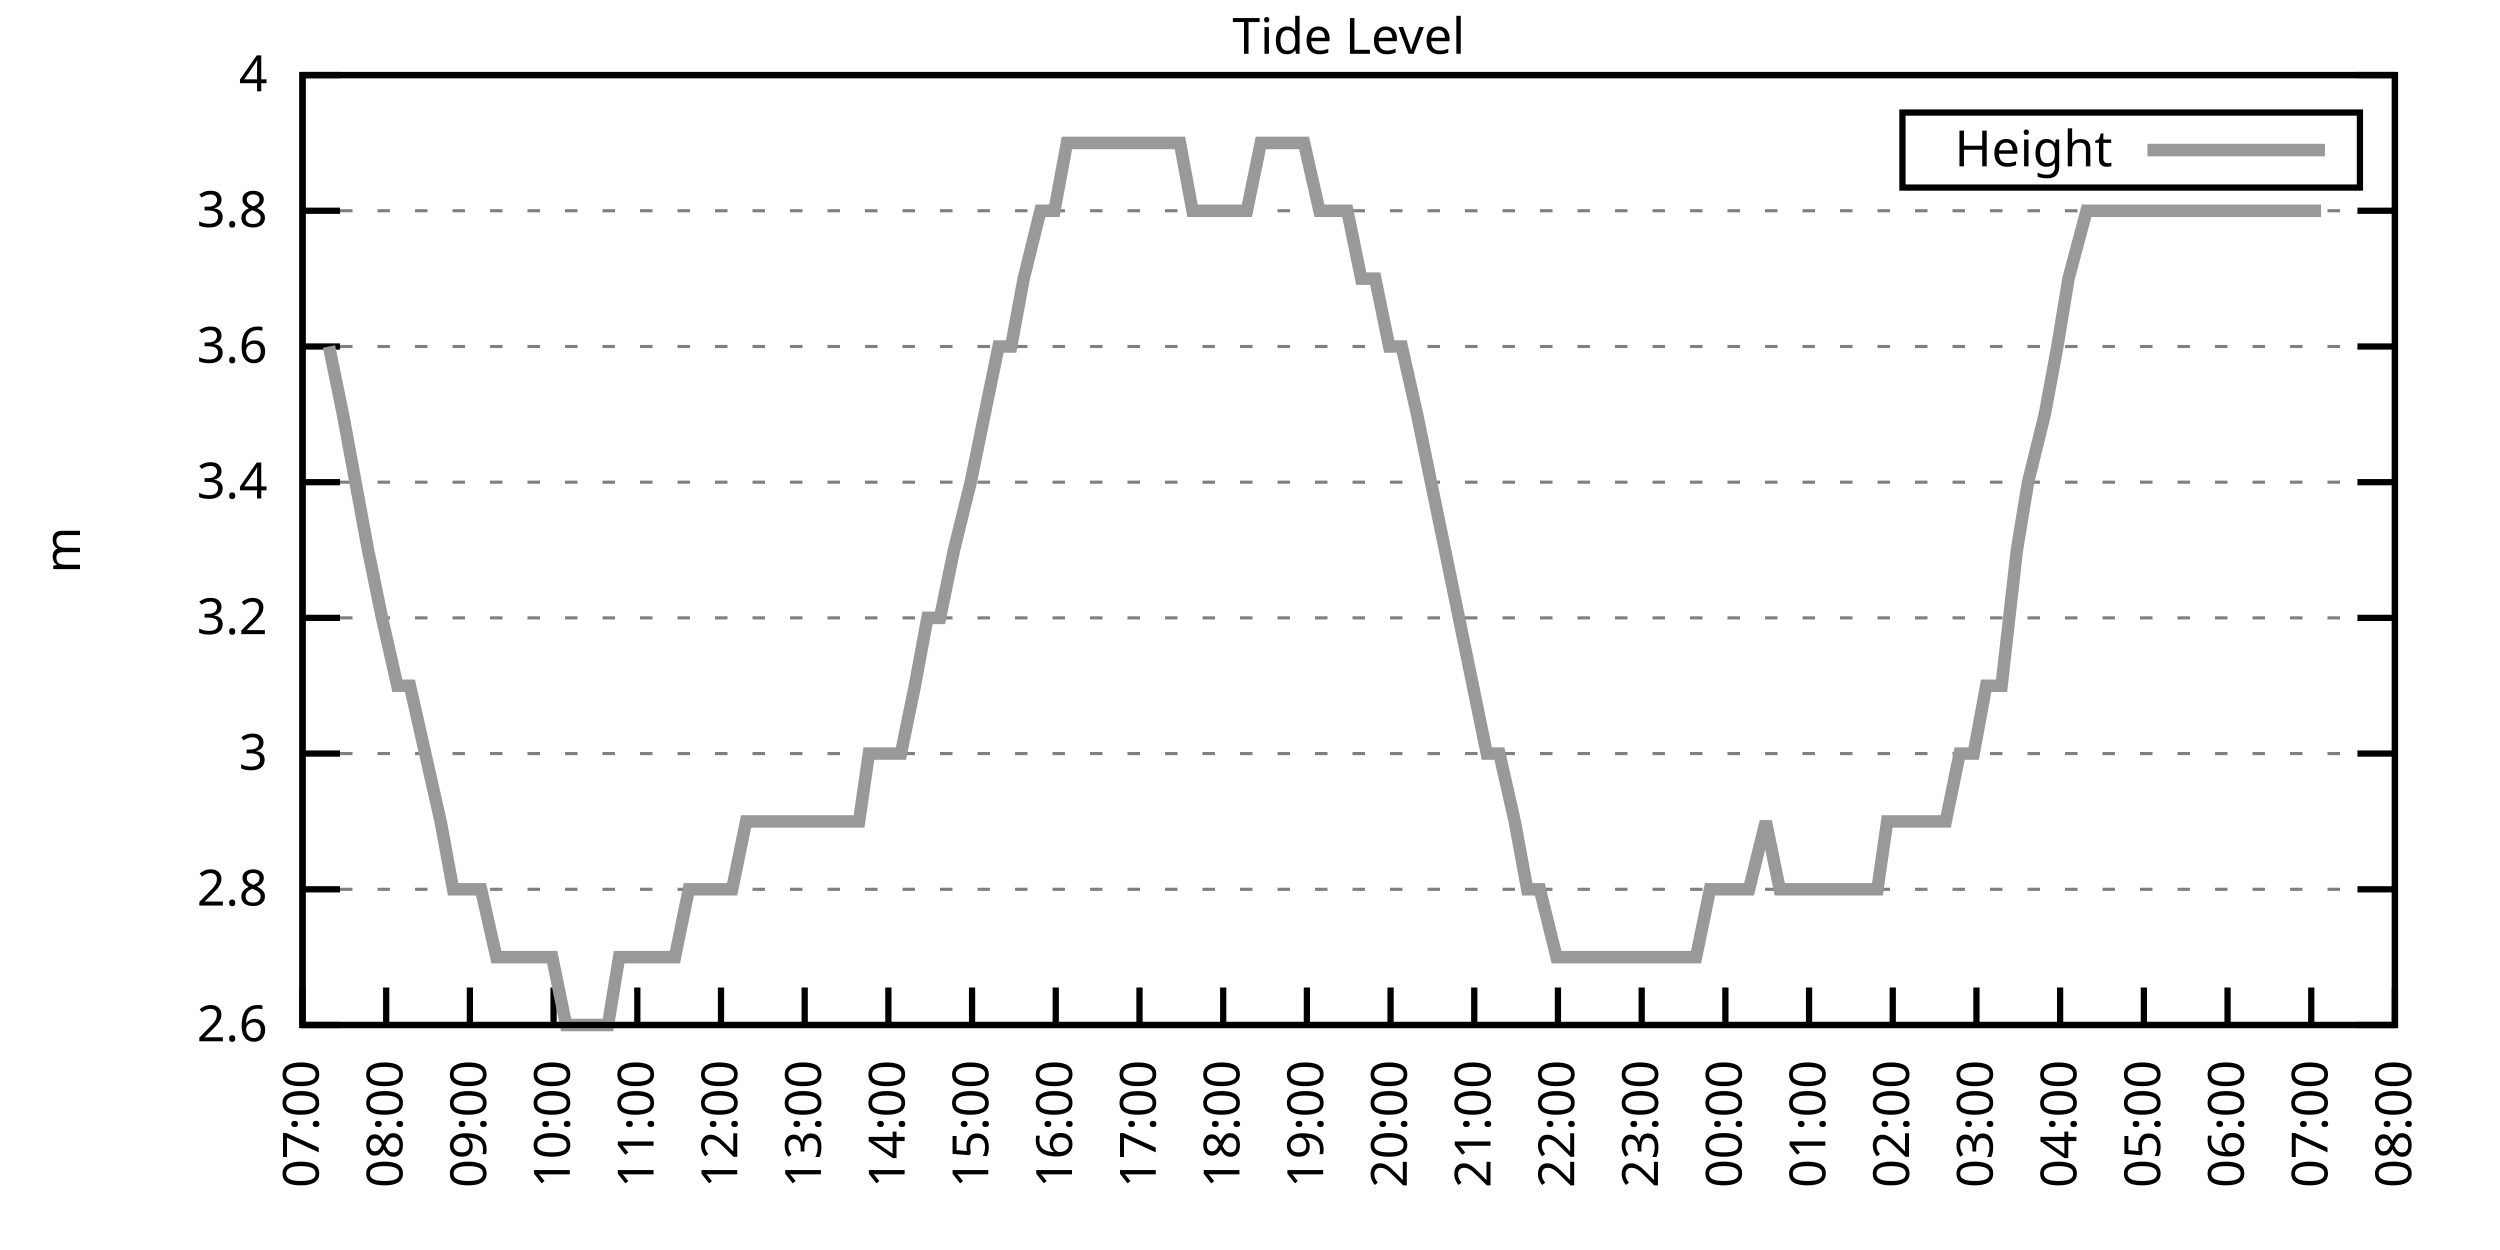
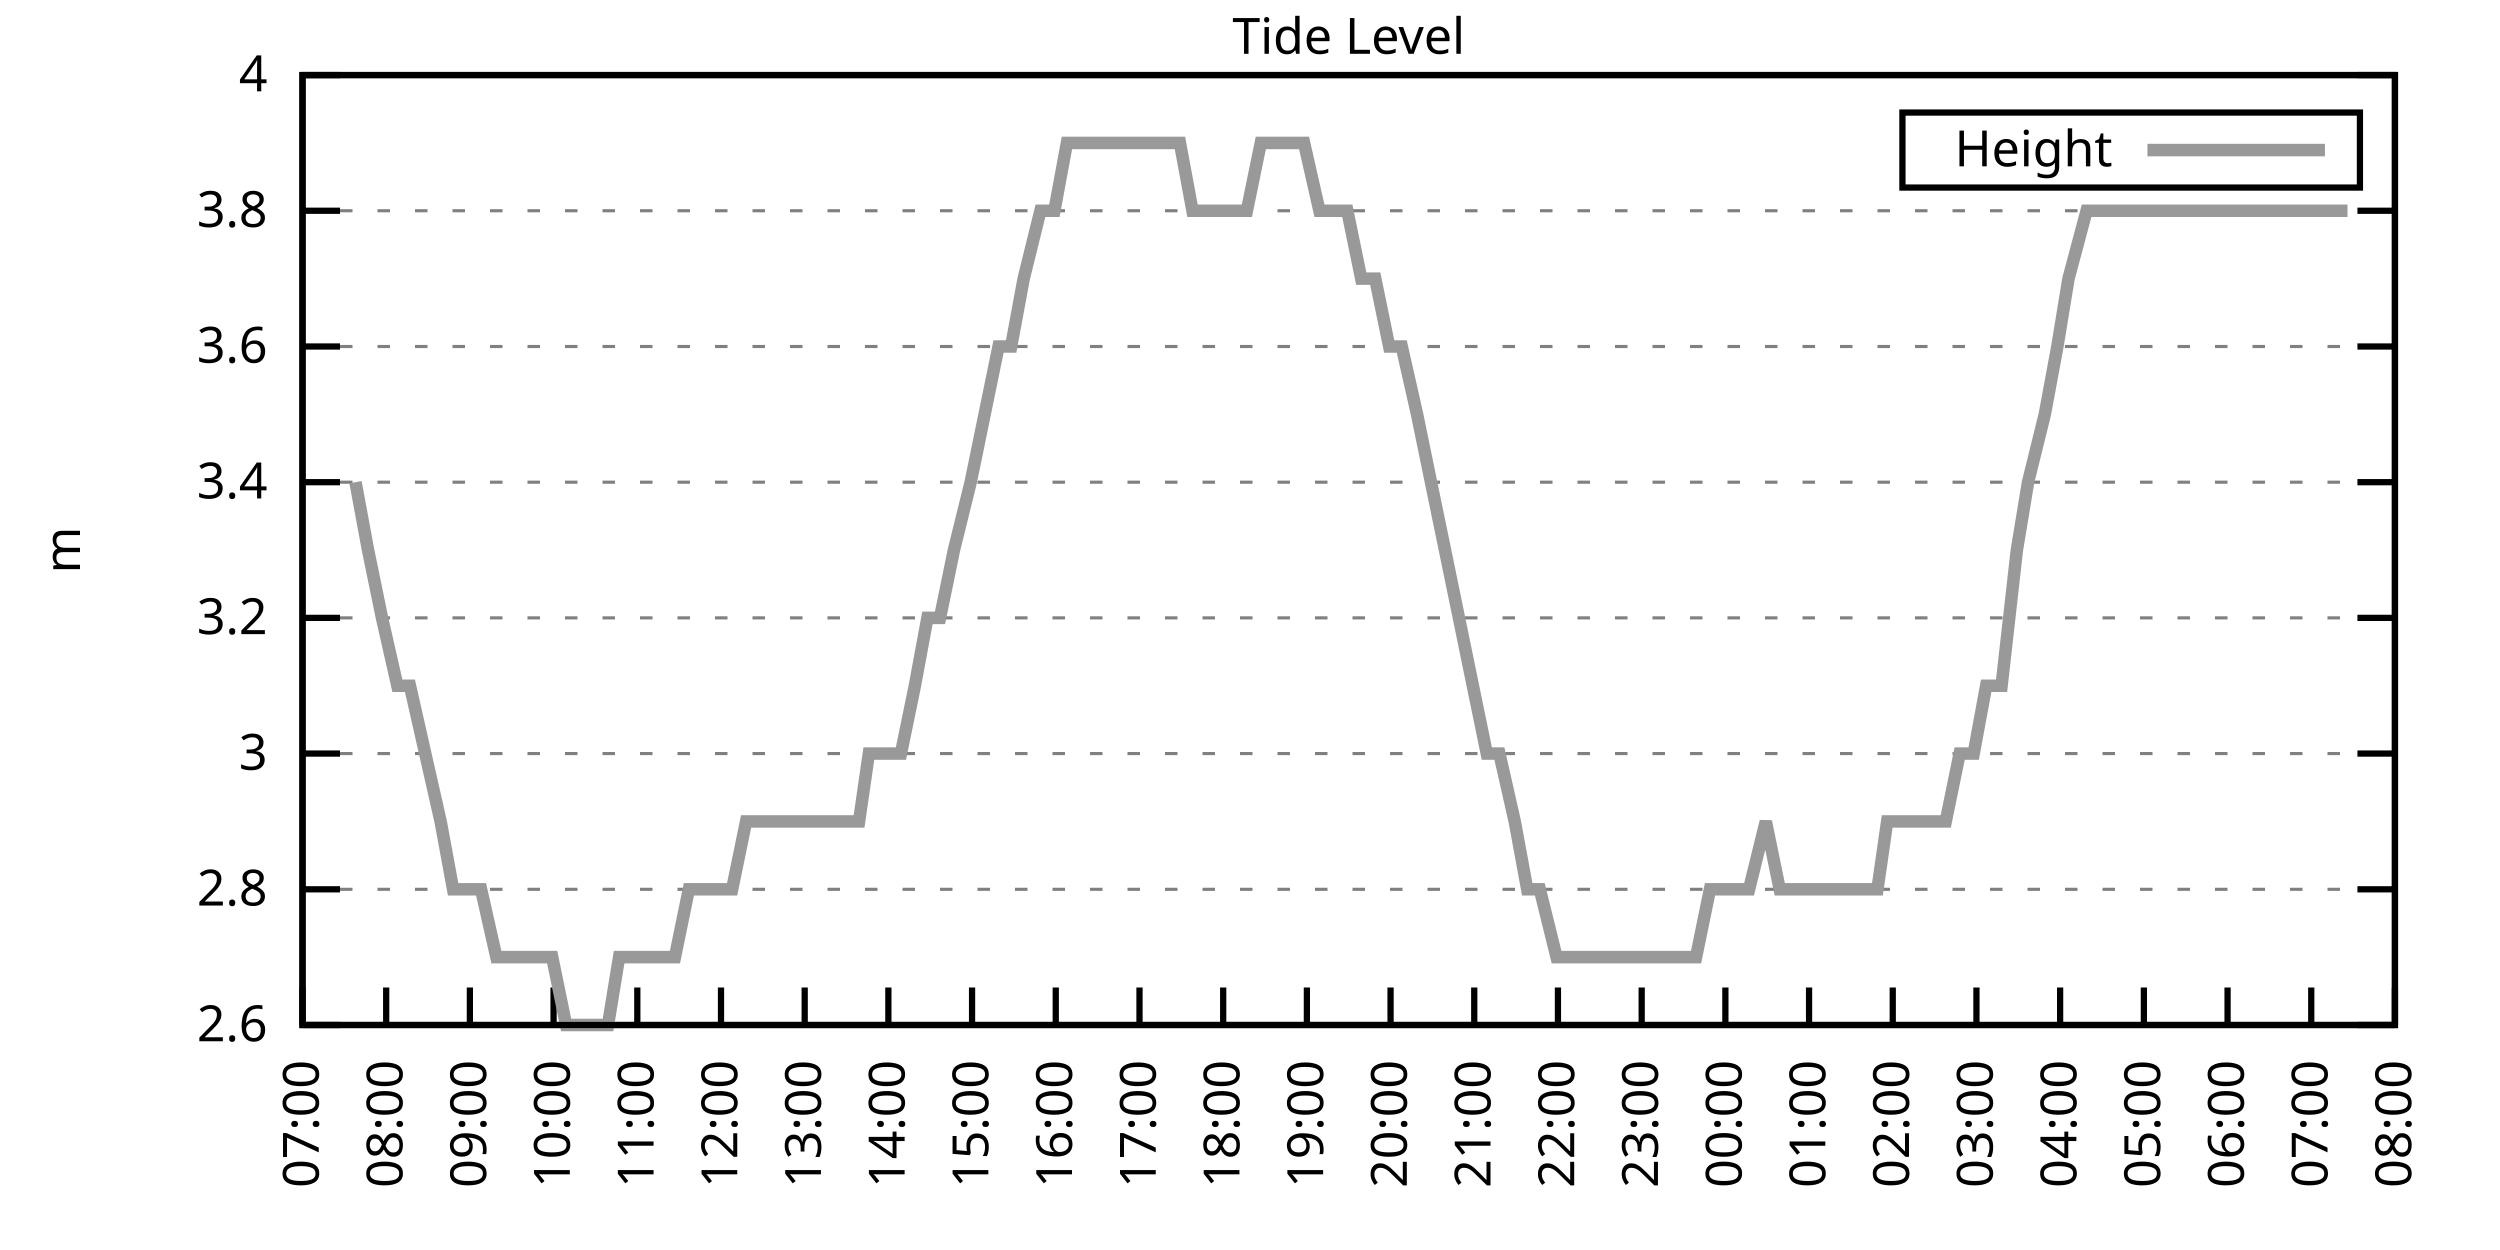
<svg xmlns="http://www.w3.org/2000/svg" xmlns:xlink="http://www.w3.org/1999/xlink" width="400" height="200" viewBox="0 0 400 200">
  <g id="gnuplot_canvas">
    <rect x="0" y="0" width="400" height="200" fill="none" />
    <defs>
      <circle id="gpDot" r="0.5" stroke-width="0.5" stroke="currentColor" />
      <path id="gpPt0" stroke-width="0.333" stroke="currentColor" d="M-1,0 h2 M0,-1 v2" />
      <path id="gpPt1" stroke-width="0.333" stroke="currentColor" d="M-1,-1 L1,1 M1,-1 L-1,1" />
      <path id="gpPt2" stroke-width="0.333" stroke="currentColor" d="M-1,0 L1,0 M0,-1 L0,1 M-1,-1 L1,1 M-1,1 L1,-1" />
      <rect id="gpPt3" stroke-width="0.333" stroke="currentColor" x="-1" y="-1" width="2" height="2" />
      <rect id="gpPt4" stroke-width="0.333" stroke="currentColor" fill="currentColor" x="-1" y="-1" width="2" height="2" />
      <circle id="gpPt5" stroke-width="0.333" stroke="currentColor" cx="0" cy="0" r="1" />
      <use xlink:href="#gpPt5" id="gpPt6" fill="currentColor" stroke="none" />
      <path id="gpPt7" stroke-width="0.333" stroke="currentColor" d="M0,-1.33 L-1.33,0.67 L1.33,0.67 z" />
      <use xlink:href="#gpPt7" id="gpPt8" fill="currentColor" stroke="none" />
      <use xlink:href="#gpPt7" id="gpPt9" stroke="currentColor" transform="rotate(180)" />
      <use xlink:href="#gpPt9" id="gpPt10" fill="currentColor" stroke="none" />
      <use xlink:href="#gpPt3" id="gpPt11" stroke="currentColor" transform="rotate(45)" />
      <use xlink:href="#gpPt11" id="gpPt12" fill="currentColor" stroke="none" />
      <path id="gpPt13" stroke-width="0.333" stroke="currentColor" d="M0,1.330 L1.265,0.411 L0.782,-1.067 L-0.782,-1.076 L-1.265,0.411 z" />
      <use xlink:href="#gpPt13" id="gpPt14" fill="currentColor" stroke="none" />
      <filter id="textbox" filterUnits="objectBoundingBox" x="0" y="0" height="1" width="1">
        <feFlood flood-color="white" flood-opacity="1" result="bgnd" />
        <feComposite in="SourceGraphic" in2="bgnd" operator="atop" />
      </filter>
      <filter id="greybox" filterUnits="objectBoundingBox" x="0" y="0" height="1" width="1">
        <feFlood flood-color="lightgrey" flood-opacity="1" result="grey" />
        <feComposite in="SourceGraphic" in2="grey" operator="atop" />
      </filter>
    </defs>
    <g fill="none" color="white" stroke="currentColor" stroke-width="1.00" stroke-linecap="butt" stroke-linejoin="miter">
</g>
    <g fill="none" color="black" stroke="currentColor" stroke-width="1.00" stroke-linecap="butt" stroke-linejoin="miter">
      <g stroke="none" shape-rendering="crispEdges">
        <polygon fill="rgb(255, 255, 255)" points="48.40,164.00 383.18,164.00 383.18,12.02 48.40,12.02 " />
      </g>
    </g>
    <g fill="none" color="black" stroke="currentColor" stroke-width="1.00" stroke-linecap="butt" stroke-linejoin="miter">
</g>
    <g fill="none" color="black" stroke="black" stroke-width="0.50" stroke-linecap="butt" stroke-linejoin="miter">
</g>
    <g fill="none" color="gray" stroke="currentColor" stroke-width="0.50" stroke-linecap="butt" stroke-linejoin="miter">
      <path stroke="gray" stroke-dasharray="2,4" class="gridline" d="M48.40,164.00 L383.19,164.00  " />
    </g>
    <g fill="none" color="gray" stroke="gray" stroke-width="1.00" stroke-linecap="butt" stroke-linejoin="miter">
</g>
    <g fill="none" color="black" stroke="currentColor" stroke-width="1.00" stroke-linecap="butt" stroke-linejoin="miter">
      <path stroke="black" d="M48.40,164.00 L54.40,164.00 M383.19,164.00 L377.19,164.00  " />
      <g transform="translate(42.80,166.60)" stroke="none" fill="black" font-family="Sans" font-size="8.00" text-anchor="end">
        <text>
          <tspan font-family="Sans"> 2.6</tspan>
        </text>
      </g>
    </g>
    <g fill="none" color="black" stroke="currentColor" stroke-width="1.00" stroke-linecap="butt" stroke-linejoin="miter">
</g>
    <g fill="none" color="black" stroke="black" stroke-width="0.50" stroke-linecap="butt" stroke-linejoin="miter">
</g>
    <g fill="none" color="gray" stroke="currentColor" stroke-width="0.50" stroke-linecap="butt" stroke-linejoin="miter">
      <path stroke="gray" stroke-dasharray="2,4" class="gridline" d="M48.40,142.29 L383.19,142.29  " />
    </g>
    <g fill="none" color="gray" stroke="gray" stroke-width="1.00" stroke-linecap="butt" stroke-linejoin="miter">
</g>
    <g fill="none" color="black" stroke="currentColor" stroke-width="1.00" stroke-linecap="butt" stroke-linejoin="miter">
      <path stroke="black" d="M48.40,142.29 L54.40,142.29 M383.19,142.29 L377.19,142.29  " />
      <g transform="translate(42.80,144.89)" stroke="none" fill="black" font-family="Sans" font-size="8.00" text-anchor="end">
        <text>
          <tspan font-family="Sans"> 2.8</tspan>
        </text>
      </g>
    </g>
    <g fill="none" color="black" stroke="currentColor" stroke-width="1.00" stroke-linecap="butt" stroke-linejoin="miter">
</g>
    <g fill="none" color="black" stroke="black" stroke-width="0.50" stroke-linecap="butt" stroke-linejoin="miter">
</g>
    <g fill="none" color="gray" stroke="currentColor" stroke-width="0.50" stroke-linecap="butt" stroke-linejoin="miter">
      <path stroke="gray" stroke-dasharray="2,4" class="gridline" d="M48.40,120.57 L383.19,120.57  " />
    </g>
    <g fill="none" color="gray" stroke="gray" stroke-width="1.00" stroke-linecap="butt" stroke-linejoin="miter">
</g>
    <g fill="none" color="black" stroke="currentColor" stroke-width="1.00" stroke-linecap="butt" stroke-linejoin="miter">
      <path stroke="black" d="M48.40,120.57 L54.40,120.57 M383.19,120.57 L377.19,120.57  " />
      <g transform="translate(42.80,123.17)" stroke="none" fill="black" font-family="Sans" font-size="8.00" text-anchor="end">
        <text>
          <tspan font-family="Sans"> 3</tspan>
        </text>
      </g>
    </g>
    <g fill="none" color="black" stroke="currentColor" stroke-width="1.00" stroke-linecap="butt" stroke-linejoin="miter">
</g>
    <g fill="none" color="black" stroke="black" stroke-width="0.50" stroke-linecap="butt" stroke-linejoin="miter">
</g>
    <g fill="none" color="gray" stroke="currentColor" stroke-width="0.50" stroke-linecap="butt" stroke-linejoin="miter">
      <path stroke="gray" stroke-dasharray="2,4" class="gridline" d="M48.40,98.86 L383.19,98.86  " />
    </g>
    <g fill="none" color="gray" stroke="gray" stroke-width="1.00" stroke-linecap="butt" stroke-linejoin="miter">
</g>
    <g fill="none" color="black" stroke="currentColor" stroke-width="1.00" stroke-linecap="butt" stroke-linejoin="miter">
      <path stroke="black" d="M48.40,98.86 L54.40,98.86 M383.19,98.86 L377.19,98.86  " />
      <g transform="translate(42.80,101.46)" stroke="none" fill="black" font-family="Sans" font-size="8.00" text-anchor="end">
        <text>
          <tspan font-family="Sans"> 3.2</tspan>
        </text>
      </g>
    </g>
    <g fill="none" color="black" stroke="currentColor" stroke-width="1.00" stroke-linecap="butt" stroke-linejoin="miter">
</g>
    <g fill="none" color="black" stroke="black" stroke-width="0.50" stroke-linecap="butt" stroke-linejoin="miter">
</g>
    <g fill="none" color="gray" stroke="currentColor" stroke-width="0.50" stroke-linecap="butt" stroke-linejoin="miter">
      <path stroke="gray" stroke-dasharray="2,4" class="gridline" d="M48.40,77.15 L383.19,77.15  " />
    </g>
    <g fill="none" color="gray" stroke="gray" stroke-width="1.00" stroke-linecap="butt" stroke-linejoin="miter">
</g>
    <g fill="none" color="black" stroke="currentColor" stroke-width="1.00" stroke-linecap="butt" stroke-linejoin="miter">
      <path stroke="black" d="M48.40,77.15 L54.40,77.15 M383.19,77.15 L377.19,77.15  " />
      <g transform="translate(42.80,79.75)" stroke="none" fill="black" font-family="Sans" font-size="8.00" text-anchor="end">
        <text>
          <tspan font-family="Sans"> 3.4</tspan>
        </text>
      </g>
    </g>
    <g fill="none" color="black" stroke="currentColor" stroke-width="1.00" stroke-linecap="butt" stroke-linejoin="miter">
</g>
    <g fill="none" color="black" stroke="black" stroke-width="0.50" stroke-linecap="butt" stroke-linejoin="miter">
</g>
    <g fill="none" color="gray" stroke="currentColor" stroke-width="0.50" stroke-linecap="butt" stroke-linejoin="miter">
      <path stroke="gray" stroke-dasharray="2,4" class="gridline" d="M48.40,55.44 L383.19,55.44  " />
    </g>
    <g fill="none" color="gray" stroke="gray" stroke-width="1.00" stroke-linecap="butt" stroke-linejoin="miter">
</g>
    <g fill="none" color="black" stroke="currentColor" stroke-width="1.00" stroke-linecap="butt" stroke-linejoin="miter">
      <path stroke="black" d="M48.40,55.44 L54.40,55.44 M383.19,55.44 L377.19,55.44  " />
      <g transform="translate(42.80,58.04)" stroke="none" fill="black" font-family="Sans" font-size="8.00" text-anchor="end">
        <text>
          <tspan font-family="Sans"> 3.6</tspan>
        </text>
      </g>
    </g>
    <g fill="none" color="black" stroke="currentColor" stroke-width="1.00" stroke-linecap="butt" stroke-linejoin="miter">
</g>
    <g fill="none" color="black" stroke="black" stroke-width="0.50" stroke-linecap="butt" stroke-linejoin="miter">
</g>
    <g fill="none" color="gray" stroke="currentColor" stroke-width="0.50" stroke-linecap="butt" stroke-linejoin="miter">
      <path stroke="gray" stroke-dasharray="2,4" class="gridline" d="M48.40,33.72 L383.19,33.72  " />
    </g>
    <g fill="none" color="gray" stroke="gray" stroke-width="1.00" stroke-linecap="butt" stroke-linejoin="miter">
</g>
    <g fill="none" color="black" stroke="currentColor" stroke-width="1.00" stroke-linecap="butt" stroke-linejoin="miter">
      <path stroke="black" d="M48.40,33.72 L54.40,33.72 M383.19,33.72 L377.19,33.72  " />
      <g transform="translate(42.80,36.32)" stroke="none" fill="black" font-family="Sans" font-size="8.00" text-anchor="end">
        <text>
          <tspan font-family="Sans"> 3.8</tspan>
        </text>
      </g>
    </g>
    <g fill="none" color="black" stroke="currentColor" stroke-width="1.00" stroke-linecap="butt" stroke-linejoin="miter">
</g>
    <g fill="none" color="black" stroke="black" stroke-width="0.50" stroke-linecap="butt" stroke-linejoin="miter">
</g>
    <g fill="none" color="gray" stroke="currentColor" stroke-width="0.50" stroke-linecap="butt" stroke-linejoin="miter">
      <path stroke="gray" stroke-dasharray="2,4" class="gridline" d="M48.40,12.01 L383.19,12.01  " />
    </g>
    <g fill="none" color="gray" stroke="gray" stroke-width="1.00" stroke-linecap="butt" stroke-linejoin="miter">
</g>
    <g fill="none" color="black" stroke="currentColor" stroke-width="1.00" stroke-linecap="butt" stroke-linejoin="miter">
      <path stroke="black" d="M48.40,12.01 L54.40,12.01 M383.19,12.01 L377.19,12.01  " />
      <g transform="translate(42.80,14.61)" stroke="none" fill="black" font-family="Sans" font-size="8.00" text-anchor="end">
        <text>
          <tspan font-family="Sans"> 4</tspan>
        </text>
      </g>
    </g>
    <g fill="none" color="black" stroke="currentColor" stroke-width="1.00" stroke-linecap="butt" stroke-linejoin="miter">
      <path stroke="black" d="M48.40,164.00 L48.40,158.00  " />
      <g transform="translate(51.00,169.60) rotate(270.00)" stroke="none" fill="black" font-family="Sans" font-size="8.00" text-anchor="end">
        <text>
          <tspan font-family="Sans">07:00</tspan>
        </text>
      </g>
    </g>
    <g fill="none" color="black" stroke="currentColor" stroke-width="1.00" stroke-linecap="butt" stroke-linejoin="miter">
      <path stroke="black" d="M61.79,164.00 L61.79,158.00  " />
      <g transform="translate(64.39,169.60) rotate(270.00)" stroke="none" fill="black" font-family="Sans" font-size="8.00" text-anchor="end">
        <text>
          <tspan font-family="Sans">08:00</tspan>
        </text>
      </g>
    </g>
    <g fill="none" color="black" stroke="currentColor" stroke-width="1.00" stroke-linecap="butt" stroke-linejoin="miter">
      <path stroke="black" d="M75.18,164.00 L75.18,158.00  " />
      <g transform="translate(77.78,169.60) rotate(270.00)" stroke="none" fill="black" font-family="Sans" font-size="8.00" text-anchor="end">
        <text>
          <tspan font-family="Sans">09:00</tspan>
        </text>
      </g>
    </g>
    <g fill="none" color="black" stroke="currentColor" stroke-width="1.00" stroke-linecap="butt" stroke-linejoin="miter">
      <path stroke="black" d="M88.57,164.00 L88.57,158.00  " />
      <g transform="translate(91.17,169.60) rotate(270.00)" stroke="none" fill="black" font-family="Sans" font-size="8.00" text-anchor="end">
        <text>
          <tspan font-family="Sans">10:00</tspan>
        </text>
      </g>
    </g>
    <g fill="none" color="black" stroke="currentColor" stroke-width="1.00" stroke-linecap="butt" stroke-linejoin="miter">
      <path stroke="black" d="M101.97,164.00 L101.97,158.00  " />
      <g transform="translate(104.57,169.60) rotate(270.00)" stroke="none" fill="black" font-family="Sans" font-size="8.00" text-anchor="end">
        <text>
          <tspan font-family="Sans">11:00</tspan>
        </text>
      </g>
    </g>
    <g fill="none" color="black" stroke="currentColor" stroke-width="1.00" stroke-linecap="butt" stroke-linejoin="miter">
      <path stroke="black" d="M115.36,164.00 L115.36,158.00  " />
      <g transform="translate(117.96,169.60) rotate(270.00)" stroke="none" fill="black" font-family="Sans" font-size="8.00" text-anchor="end">
        <text>
          <tspan font-family="Sans">12:00</tspan>
        </text>
      </g>
    </g>
    <g fill="none" color="black" stroke="currentColor" stroke-width="1.00" stroke-linecap="butt" stroke-linejoin="miter">
      <path stroke="black" d="M128.75,164.00 L128.75,158.00  " />
      <g transform="translate(131.35,169.60) rotate(270.00)" stroke="none" fill="black" font-family="Sans" font-size="8.00" text-anchor="end">
        <text>
          <tspan font-family="Sans">13:00</tspan>
        </text>
      </g>
    </g>
    <g fill="none" color="black" stroke="currentColor" stroke-width="1.00" stroke-linecap="butt" stroke-linejoin="miter">
      <path stroke="black" d="M142.14,164.00 L142.14,158.00  " />
      <g transform="translate(144.74,169.60) rotate(270.00)" stroke="none" fill="black" font-family="Sans" font-size="8.00" text-anchor="end">
        <text>
          <tspan font-family="Sans">14:00</tspan>
        </text>
      </g>
    </g>
    <g fill="none" color="black" stroke="currentColor" stroke-width="1.00" stroke-linecap="butt" stroke-linejoin="miter">
      <path stroke="black" d="M155.53,164.00 L155.53,158.00  " />
      <g transform="translate(158.13,169.60) rotate(270.00)" stroke="none" fill="black" font-family="Sans" font-size="8.00" text-anchor="end">
        <text>
          <tspan font-family="Sans">15:00</tspan>
        </text>
      </g>
    </g>
    <g fill="none" color="black" stroke="currentColor" stroke-width="1.00" stroke-linecap="butt" stroke-linejoin="miter">
      <path stroke="black" d="M168.92,164.00 L168.92,158.00  " />
      <g transform="translate(171.52,169.60) rotate(270.00)" stroke="none" fill="black" font-family="Sans" font-size="8.00" text-anchor="end">
        <text>
          <tspan font-family="Sans">16:00</tspan>
        </text>
      </g>
    </g>
    <g fill="none" color="black" stroke="currentColor" stroke-width="1.00" stroke-linecap="butt" stroke-linejoin="miter">
      <path stroke="black" d="M182.32,164.00 L182.32,158.00  " />
      <g transform="translate(184.92,169.60) rotate(270.00)" stroke="none" fill="black" font-family="Sans" font-size="8.00" text-anchor="end">
        <text>
          <tspan font-family="Sans">17:00</tspan>
        </text>
      </g>
    </g>
    <g fill="none" color="black" stroke="currentColor" stroke-width="1.00" stroke-linecap="butt" stroke-linejoin="miter">
      <path stroke="black" d="M195.71,164.00 L195.71,158.00  " />
      <g transform="translate(198.31,169.60) rotate(270.00)" stroke="none" fill="black" font-family="Sans" font-size="8.00" text-anchor="end">
        <text>
          <tspan font-family="Sans">18:00</tspan>
        </text>
      </g>
    </g>
    <g fill="none" color="black" stroke="currentColor" stroke-width="1.00" stroke-linecap="butt" stroke-linejoin="miter">
      <path stroke="black" d="M209.10,164.00 L209.10,158.00  " />
      <g transform="translate(211.70,169.60) rotate(270.00)" stroke="none" fill="black" font-family="Sans" font-size="8.00" text-anchor="end">
        <text>
          <tspan font-family="Sans">19:00</tspan>
        </text>
      </g>
    </g>
    <g fill="none" color="black" stroke="currentColor" stroke-width="1.00" stroke-linecap="butt" stroke-linejoin="miter">
      <path stroke="black" d="M222.49,164.00 L222.49,158.00  " />
      <g transform="translate(225.09,169.60) rotate(270.00)" stroke="none" fill="black" font-family="Sans" font-size="8.00" text-anchor="end">
        <text>
          <tspan font-family="Sans">20:00</tspan>
        </text>
      </g>
    </g>
    <g fill="none" color="black" stroke="currentColor" stroke-width="1.00" stroke-linecap="butt" stroke-linejoin="miter">
      <path stroke="black" d="M235.88,164.00 L235.88,158.00  " />
      <g transform="translate(238.48,169.60) rotate(270.00)" stroke="none" fill="black" font-family="Sans" font-size="8.00" text-anchor="end">
        <text>
          <tspan font-family="Sans">21:00</tspan>
        </text>
      </g>
    </g>
    <g fill="none" color="black" stroke="currentColor" stroke-width="1.00" stroke-linecap="butt" stroke-linejoin="miter">
      <path stroke="black" d="M249.27,164.00 L249.27,158.00  " />
      <g transform="translate(251.87,169.60) rotate(270.00)" stroke="none" fill="black" font-family="Sans" font-size="8.00" text-anchor="end">
        <text>
          <tspan font-family="Sans">22:00</tspan>
        </text>
      </g>
    </g>
    <g fill="none" color="black" stroke="currentColor" stroke-width="1.00" stroke-linecap="butt" stroke-linejoin="miter">
      <path stroke="black" d="M262.67,164.00 L262.67,158.00  " />
      <g transform="translate(265.27,169.60) rotate(270.00)" stroke="none" fill="black" font-family="Sans" font-size="8.00" text-anchor="end">
        <text>
          <tspan font-family="Sans">23:00</tspan>
        </text>
      </g>
    </g>
    <g fill="none" color="black" stroke="currentColor" stroke-width="1.00" stroke-linecap="butt" stroke-linejoin="miter">
      <path stroke="black" d="M276.06,164.00 L276.06,158.00  " />
      <g transform="translate(278.66,169.60) rotate(270.00)" stroke="none" fill="black" font-family="Sans" font-size="8.00" text-anchor="end">
        <text>
          <tspan font-family="Sans">00:00</tspan>
        </text>
      </g>
    </g>
    <g fill="none" color="black" stroke="currentColor" stroke-width="1.00" stroke-linecap="butt" stroke-linejoin="miter">
      <path stroke="black" d="M289.45,164.00 L289.45,158.00  " />
      <g transform="translate(292.05,169.60) rotate(270.00)" stroke="none" fill="black" font-family="Sans" font-size="8.00" text-anchor="end">
        <text>
          <tspan font-family="Sans">01:00</tspan>
        </text>
      </g>
    </g>
    <g fill="none" color="black" stroke="currentColor" stroke-width="1.00" stroke-linecap="butt" stroke-linejoin="miter">
      <path stroke="black" d="M302.84,164.00 L302.84,158.00  " />
      <g transform="translate(305.44,169.60) rotate(270.00)" stroke="none" fill="black" font-family="Sans" font-size="8.00" text-anchor="end">
        <text>
          <tspan font-family="Sans">02:00</tspan>
        </text>
      </g>
    </g>
    <g fill="none" color="black" stroke="currentColor" stroke-width="1.00" stroke-linecap="butt" stroke-linejoin="miter">
      <path stroke="black" d="M316.23,164.00 L316.23,158.00  " />
      <g transform="translate(318.83,169.60) rotate(270.00)" stroke="none" fill="black" font-family="Sans" font-size="8.00" text-anchor="end">
        <text>
          <tspan font-family="Sans">03:00</tspan>
        </text>
      </g>
    </g>
    <g fill="none" color="black" stroke="currentColor" stroke-width="1.00" stroke-linecap="butt" stroke-linejoin="miter">
      <path stroke="black" d="M329.62,164.00 L329.62,158.00  " />
      <g transform="translate(332.22,169.60) rotate(270.00)" stroke="none" fill="black" font-family="Sans" font-size="8.00" text-anchor="end">
        <text>
          <tspan font-family="Sans">04:00</tspan>
        </text>
      </g>
    </g>
    <g fill="none" color="black" stroke="currentColor" stroke-width="1.00" stroke-linecap="butt" stroke-linejoin="miter">
      <path stroke="black" d="M343.02,164.00 L343.02,158.00  " />
      <g transform="translate(345.62,169.60) rotate(270.00)" stroke="none" fill="black" font-family="Sans" font-size="8.00" text-anchor="end">
        <text>
          <tspan font-family="Sans">05:00</tspan>
        </text>
      </g>
    </g>
    <g fill="none" color="black" stroke="currentColor" stroke-width="1.00" stroke-linecap="butt" stroke-linejoin="miter">
      <path stroke="black" d="M356.41,164.00 L356.41,158.00  " />
      <g transform="translate(359.01,169.60) rotate(270.00)" stroke="none" fill="black" font-family="Sans" font-size="8.00" text-anchor="end">
        <text>
          <tspan font-family="Sans">06:00</tspan>
        </text>
      </g>
    </g>
    <g fill="none" color="black" stroke="currentColor" stroke-width="1.00" stroke-linecap="butt" stroke-linejoin="miter">
      <path stroke="black" d="M369.80,164.00 L369.80,158.00  " />
      <g transform="translate(372.40,169.60) rotate(270.00)" stroke="none" fill="black" font-family="Sans" font-size="8.00" text-anchor="end">
        <text>
          <tspan font-family="Sans">07:00</tspan>
        </text>
      </g>
    </g>
    <g fill="none" color="black" stroke="currentColor" stroke-width="1.00" stroke-linecap="butt" stroke-linejoin="miter">
      <path stroke="black" d="M383.19,164.00 L383.19,158.00  " />
      <g transform="translate(385.79,169.60) rotate(270.00)" stroke="none" fill="black" font-family="Sans" font-size="8.00" text-anchor="end">
        <text>
          <tspan font-family="Sans">08:00</tspan>
        </text>
      </g>
    </g>
    <g fill="none" color="black" stroke="currentColor" stroke-width="1.00" stroke-linecap="butt" stroke-linejoin="miter">
</g>
    <g fill="none" color="black" stroke="currentColor" stroke-width="1.00" stroke-linecap="butt" stroke-linejoin="miter">
      <path stroke="black" d="M48.40,12.01 L48.40,164.00 L383.19,164.00 L383.19,12.01 L48.40,12.01 Z  " />
    </g>
    <g fill="none" color="black" stroke="currentColor" stroke-width="1.00" stroke-linecap="butt" stroke-linejoin="miter">
</g>
    <g fill="none" color="black" stroke="currentColor" stroke-width="1.00" stroke-linecap="butt" stroke-linejoin="miter">
      <path stroke="black" d="M304.39,30.01 L304.39,18.01 L377.59,18.01 L377.59,30.01 L304.39,30.01 Z  " />
    </g>
    <g id="Tide_level_plot_1">
      <g fill="none" color="white" stroke="black" stroke-width="2.00" stroke-linecap="butt" stroke-linejoin="miter">
</g>
      <g fill="none" color="black" stroke="currentColor" stroke-width="2.00" stroke-linecap="butt" stroke-linejoin="miter">
        <g transform="translate(337.99,26.61)" stroke="none" fill="black" font-family="Sans" font-size="8.00" text-anchor="end">
          <text>
            <tspan font-family="Sans">Height</tspan>
          </text>
        </g>
      </g>
      <g fill="none" color="black" stroke="currentColor" stroke-width="2.00" stroke-linecap="butt" stroke-linejoin="miter">
-         <path stroke="rgb(153, 153, 153)" d="M343.59,24.01 L371.99,24.01 M52.64,55.44 L54.87,66.29 L56.88,77.15 L58.89,88.01 L61.12,98.86 L63.58,109.72   L65.59,109.72 L68.04,120.57 L70.50,131.43 L72.50,142.29 L74.74,142.29 L76.97,142.29 L79.42,153.14 L81.66,153.14   L83.89,153.14 L86.12,153.14 L88.35,153.14 L90.58,164.00 L92.37,164.00 L94.82,164.00 L97.28,164.00 L99.06,153.14   L101.52,153.14 L103.75,153.14 L106.21,153.14 L107.99,153.14 L110.22,142.29 L112.90,142.29 L115.13,142.29 L117.14,142.29   L119.38,131.43 L121.38,131.43 L124.06,131.43 L126.29,131.43 L128.08,131.43 L130.76,131.43 L132.99,131.43 L135.22,131.43   L137.45,131.43 L139.02,120.57 L141.92,120.57 L144.15,120.57 L146.38,109.72 L148.39,98.86 L150.40,98.86 L152.63,88.01   L155.31,77.15 L157.54,66.29 L159.77,55.44 L161.78,55.44 L163.79,44.58 L166.47,33.72 L168.70,33.72 L170.71,22.87   L172.72,22.87 L174.95,22.87 L177.18,22.87 L179.41,22.87 L182.09,22.87 L183.66,22.87 L186.11,22.87 L188.79,22.87   L190.80,33.72 L193.25,33.72 L195.26,33.72 L197.72,33.72 L199.50,33.72 L201.73,22.87 L203.97,22.87 L206.64,22.87   L208.65,22.87 L211.11,33.72 L212.67,33.72 L215.57,33.72 L217.80,44.58 L220.04,44.58 L222.27,55.44 L224.28,55.44   L226.73,66.29 L228.96,77.15 L231.20,88.01 L233.43,98.86 L235.66,109.72 L237.89,120.57 L239.90,120.57 L242.36,131.43   L244.36,142.29 L246.37,142.29 L249.05,153.14 L251.06,153.14 L253.29,153.14 L255.75,153.14 L257.98,153.14 L260.21,153.14   L262.44,153.14 L264.67,153.14 L266.24,153.14 L269.14,153.14 L271.37,153.14 L273.60,142.29 L275.39,142.29 L277.62,142.29   L279.85,142.29 L282.53,131.43 L284.76,142.29 L286.55,142.29 L289.23,142.29 L291.23,142.29 L293.24,142.29 L295.48,142.29   L297.93,142.29 L300.39,142.29 L301.95,131.43 L304.85,131.43 L306.63,131.43 L309.31,131.43 L311.32,131.43 L313.55,120.57   L315.79,120.57 L317.79,109.72 L320.25,109.72 L322.70,88.01 L324.49,77.15 L327.17,66.29 L329.18,55.44 L330.96,44.58   L333.86,33.72 L335.87,33.72 L338.33,33.72 L340.34,33.72 L342.79,33.72 L345.02,33.72 L347.03,33.72 L349.49,33.72   L351.27,33.72 L353.95,33.72 L356.18,33.72 L358.19,33.72 L360.42,33.72 L362.88,33.72 L364.89,33.72 L367.12,33.72   L369.58,33.72 L371.36,33.72  " />
+         <path stroke="rgb(153, 153, 153)" d="M343.59,24.01 L371.99,24.01 M56.88,77.15 L58.89,88.01 L61.12,98.86 L63.58,109.72 L65.59,109.72 L68.04,120.57   L70.50,131.43 L72.50,142.29 L74.74,142.29 L76.97,142.29 L79.42,153.14 L81.66,153.14 L83.89,153.14 L86.12,153.14   L88.35,153.14 L90.58,164.00 L92.37,164.00 L94.82,164.00 L97.28,164.00 L99.06,153.14 L101.52,153.14 L103.75,153.14   L106.21,153.14 L107.99,153.14 L110.22,142.29 L112.90,142.29 L115.13,142.29 L117.14,142.29 L119.38,131.43 L121.38,131.43   L124.06,131.43 L126.29,131.43 L128.08,131.43 L130.76,131.43 L132.99,131.43 L135.22,131.43 L137.45,131.43 L139.02,120.57   L141.92,120.57 L144.15,120.57 L146.38,109.72 L148.39,98.86 L150.40,98.86 L152.63,88.01 L155.31,77.15 L157.54,66.29   L159.77,55.44 L161.78,55.44 L163.79,44.58 L166.47,33.72 L168.70,33.72 L170.71,22.87 L172.72,22.87 L174.95,22.87   L177.18,22.87 L179.41,22.87 L182.09,22.87 L183.66,22.87 L186.11,22.87 L188.79,22.87 L190.80,33.72 L193.25,33.72   L195.26,33.72 L197.72,33.72 L199.50,33.72 L201.73,22.87 L203.97,22.87 L206.64,22.87 L208.65,22.87 L211.11,33.72   L212.67,33.72 L215.57,33.72 L217.80,44.58 L220.04,44.58 L222.27,55.44 L224.28,55.44 L226.73,66.29 L228.96,77.15   L231.20,88.01 L233.43,98.86 L235.66,109.72 L237.89,120.57 L239.90,120.57 L242.36,131.43 L244.36,142.29 L246.37,142.29   L249.05,153.14 L251.06,153.14 L253.29,153.14 L255.75,153.14 L257.98,153.14 L260.21,153.14 L262.44,153.14 L264.67,153.14   L266.24,153.14 L269.14,153.14 L271.37,153.14 L273.60,142.29 L275.39,142.29 L277.62,142.29 L279.85,142.29 L282.53,131.43   L284.76,142.29 L286.55,142.29 L289.23,142.29 L291.23,142.29 L293.24,142.29 L295.48,142.29 L297.93,142.29 L300.39,142.29   L301.95,131.43 L304.85,131.43 L306.63,131.43 L309.31,131.43 L311.32,131.43 L313.55,120.57 L315.79,120.57 L317.79,109.72   L320.25,109.72 L322.70,88.01 L324.49,77.15 L327.17,66.29 L329.18,55.44 L330.96,44.58 L333.86,33.72 L335.87,33.72   L338.33,33.72 L340.34,33.72 L342.79,33.72 L345.02,33.72 L347.03,33.72 L349.49,33.72 L351.27,33.72 L353.95,33.72   L356.18,33.72 L358.19,33.72 L360.42,33.72 L362.88,33.72 L364.89,33.72 L367.12,33.72 L369.58,33.72 L371.36,33.72   L373.82,33.72 L375.60,33.72  " />
      </g>
    </g>
    <g fill="none" color="black" stroke="currentColor" stroke-width="2.00" stroke-linecap="butt" stroke-linejoin="miter">
</g>
    <g fill="none" color="black" stroke="black" stroke-width="1.00" stroke-linecap="butt" stroke-linejoin="miter">
</g>
    <g fill="none" color="black" stroke="currentColor" stroke-width="1.00" stroke-linecap="butt" stroke-linejoin="miter">
      <path stroke="black" d="M48.40,12.01 L48.40,164.00 L383.19,164.00 L383.19,12.01 L48.40,12.01 Z  " />
      <g transform="translate(12.80,88.01) rotate(270.00)" stroke="none" fill="black" font-family="Sans" font-size="8.00" text-anchor="middle">
        <text>
          <tspan font-family="Sans">m</tspan>
        </text>
      </g>
    </g>
    <g fill="none" color="black" stroke="currentColor" stroke-width="1.00" stroke-linecap="butt" stroke-linejoin="miter">
</g>
    <g fill="none" color="black" stroke="currentColor" stroke-width="1.00" stroke-linecap="butt" stroke-linejoin="miter">
      <g transform="translate(215.79,8.61)" stroke="none" fill="black" font-family="Sans" font-size="8.00" text-anchor="middle">
        <text>
          <tspan font-family="Sans">Tide Level</tspan>
        </text>
      </g>
    </g>
    <g fill="none" color="black" stroke="currentColor" stroke-width="1.00" stroke-linecap="butt" stroke-linejoin="miter">
</g>
  </g>
</svg>
